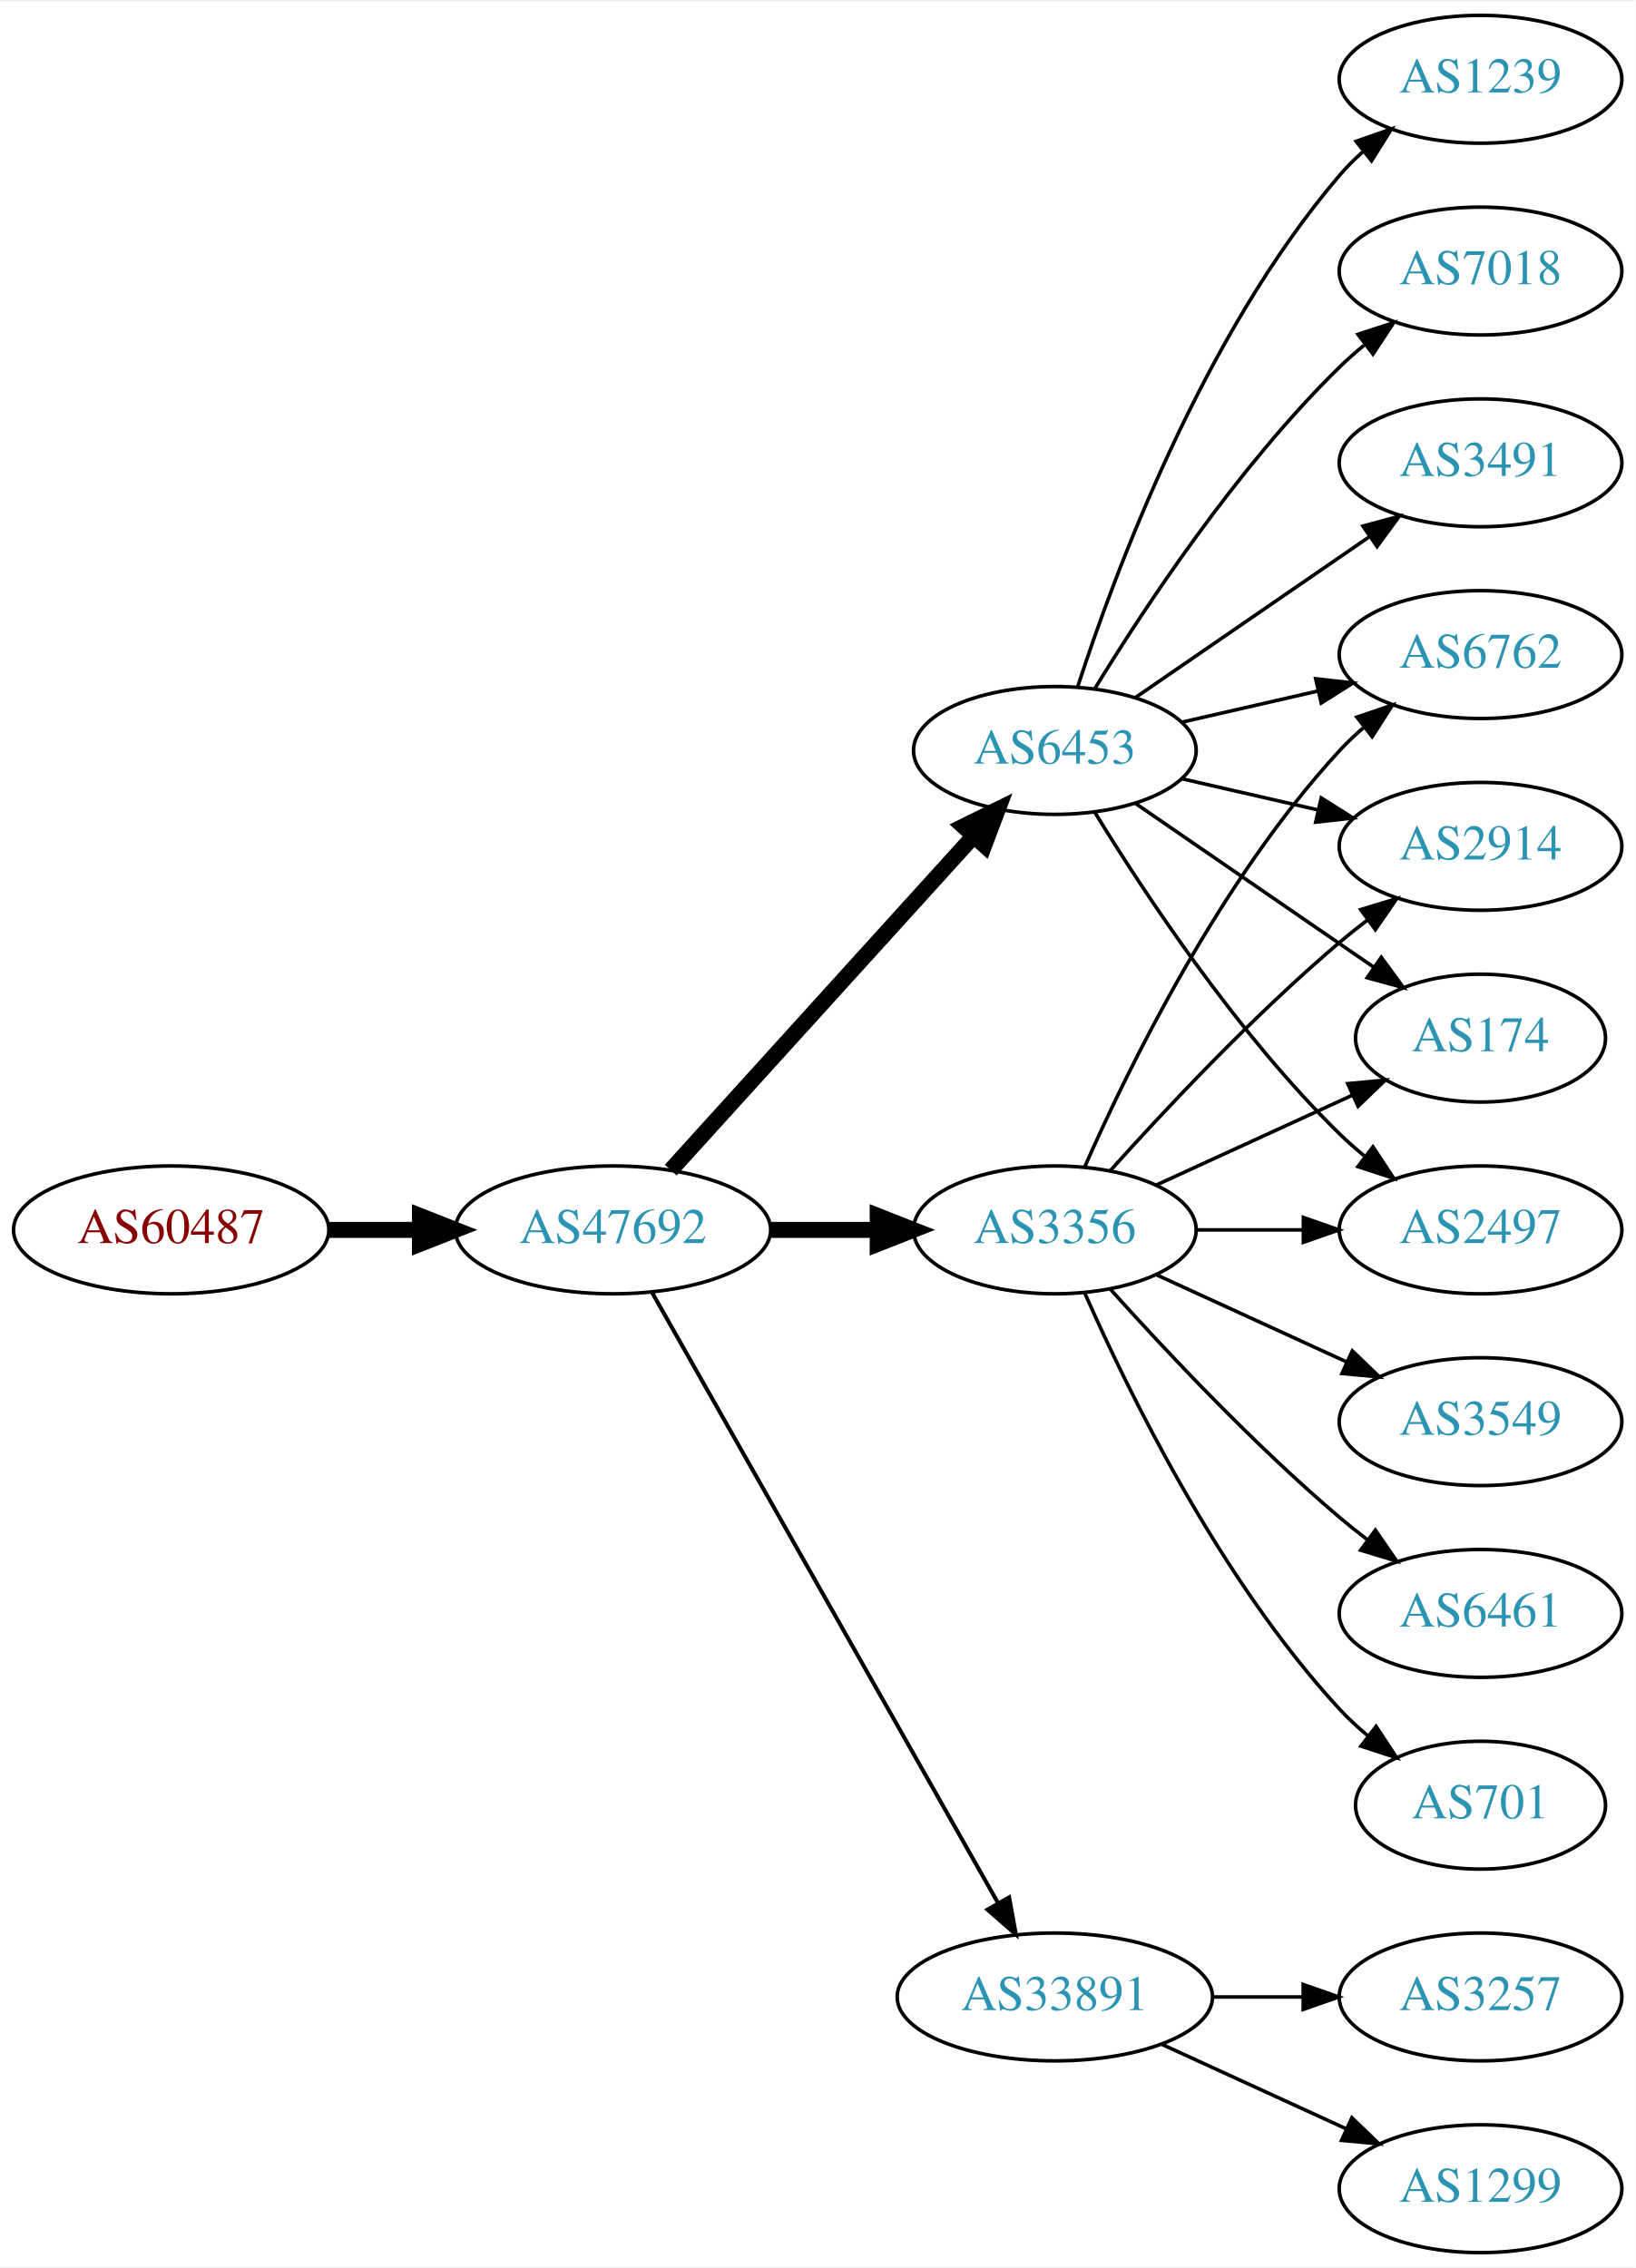
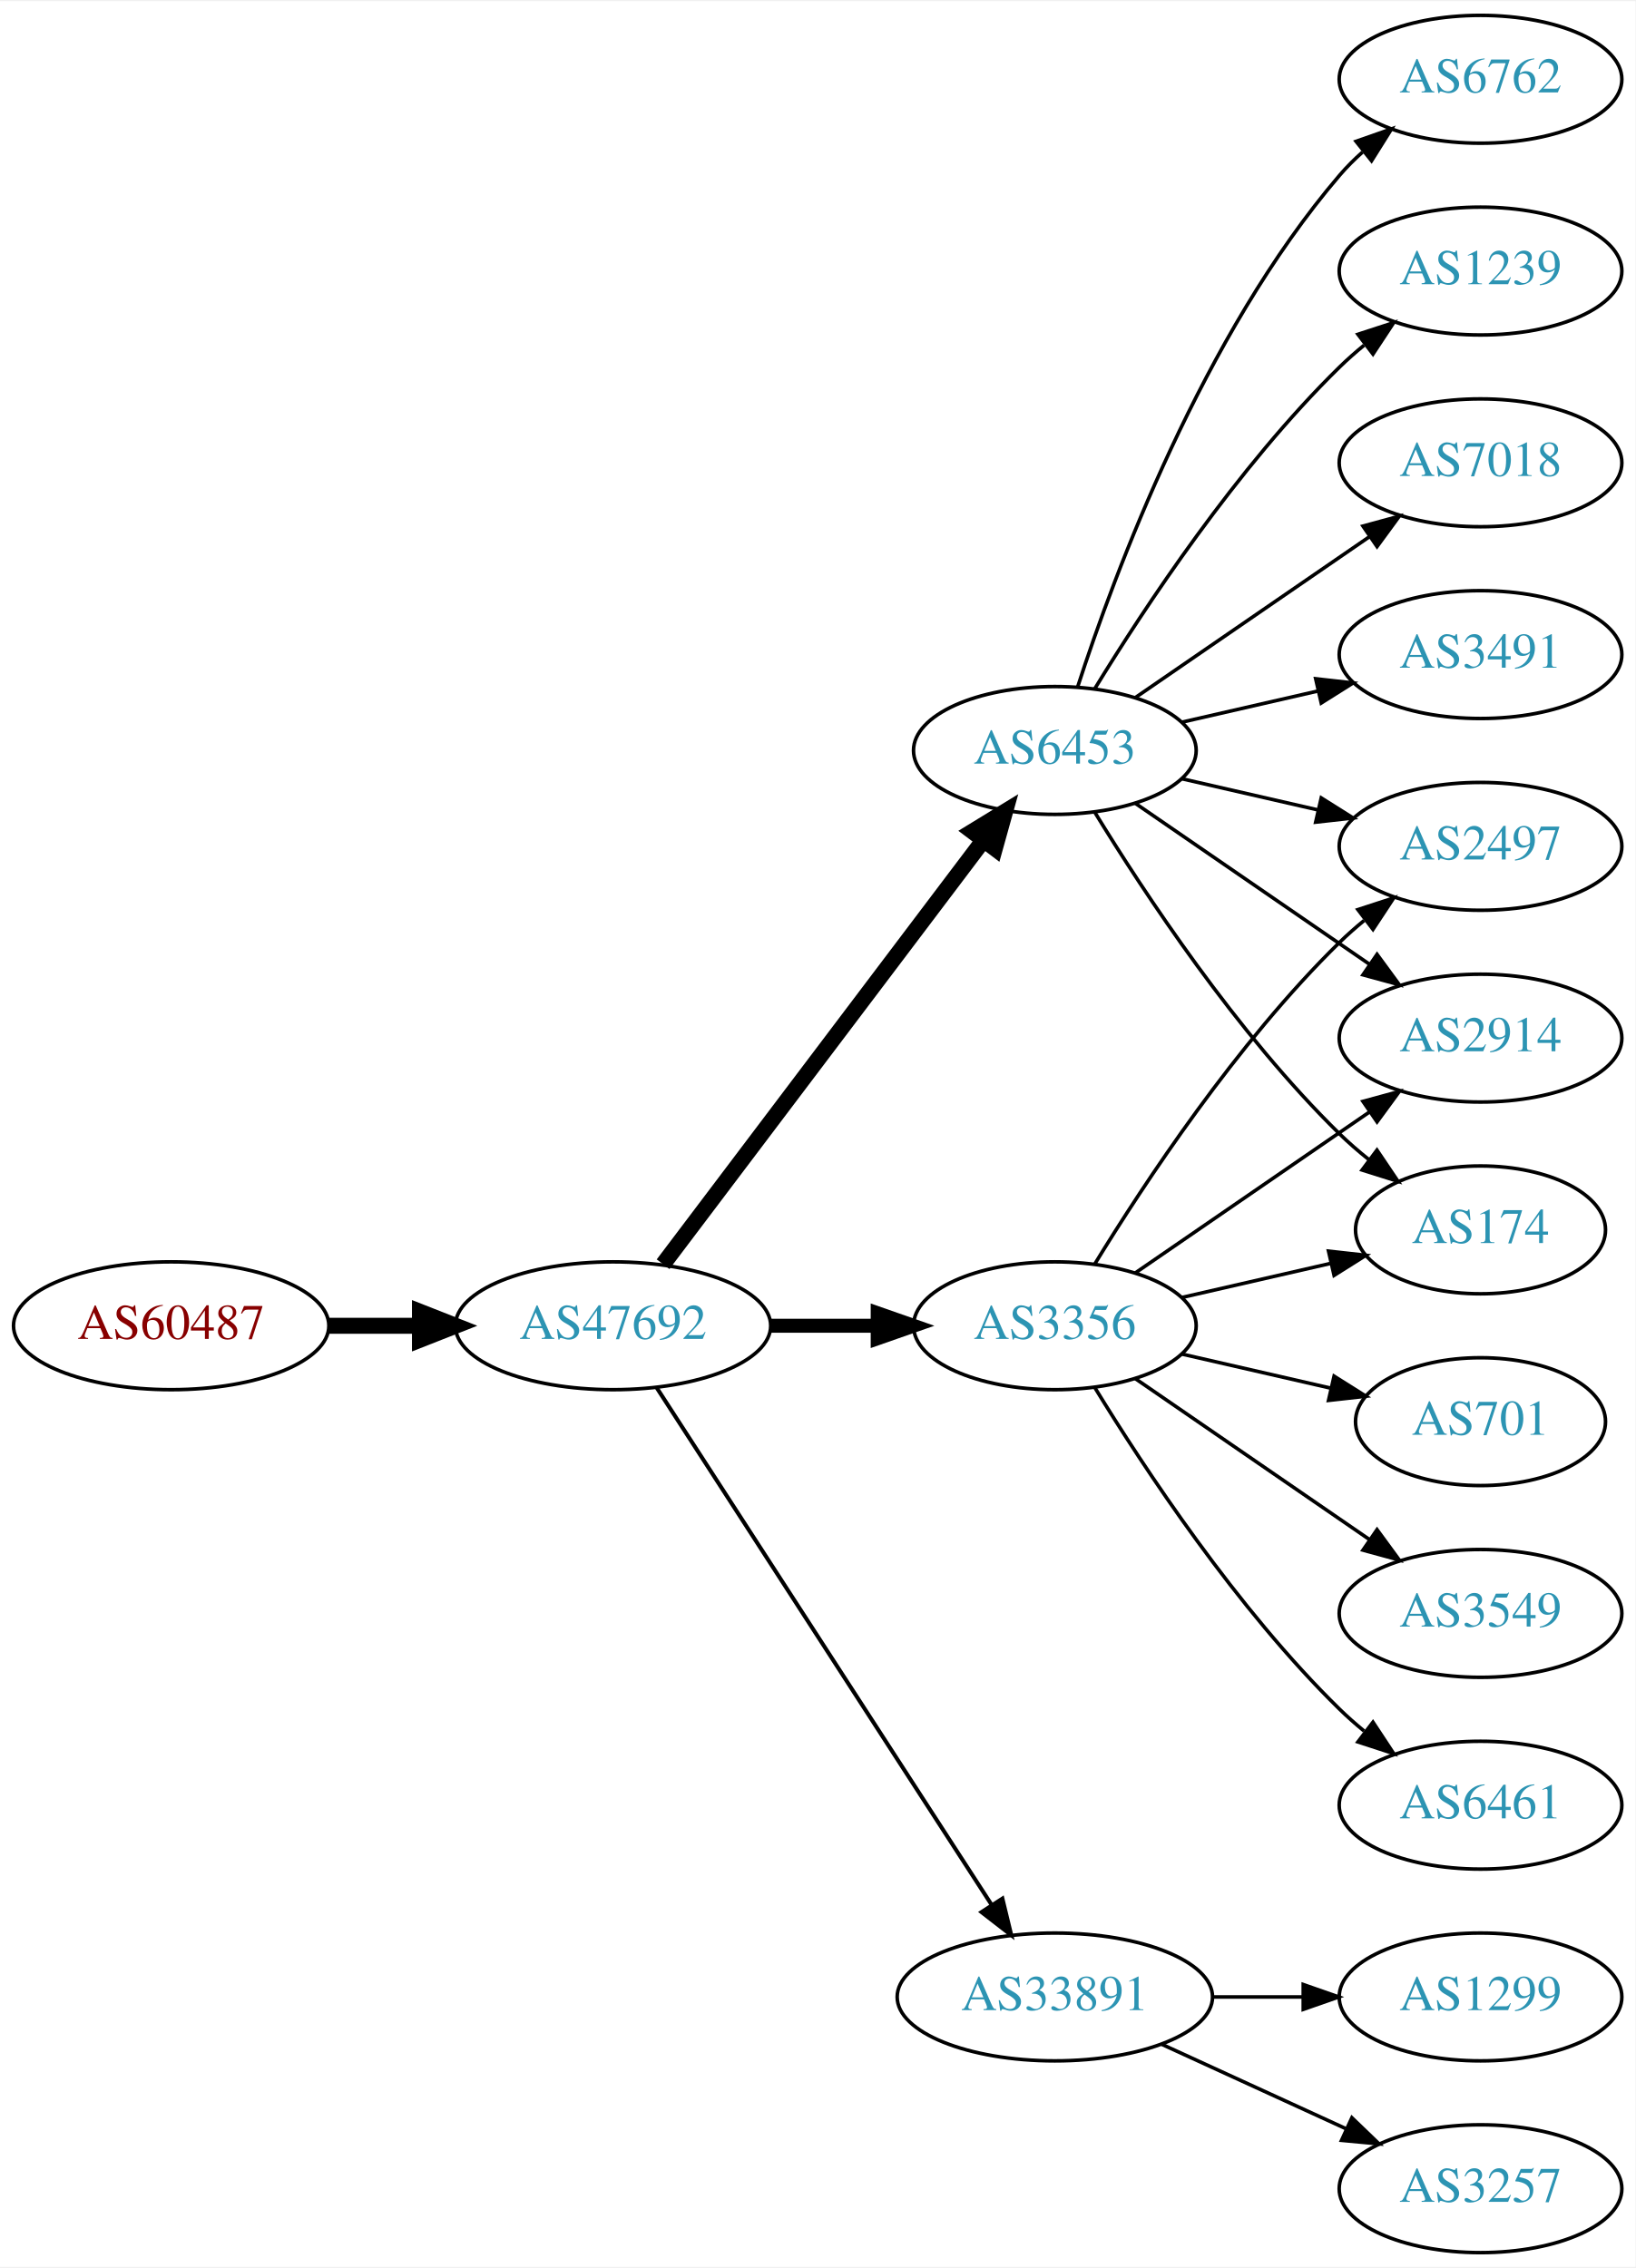
<svg xmlns="http://www.w3.org/2000/svg" xmlns:xlink="http://www.w3.org/1999/xlink" width="460pt" height="638pt" viewBox="0.00 0.00 460.47 638.00">
  <g id="graph0" class="graph" transform="scale(1 1) rotate(0) translate(4 634)">
    <polygon fill="white" stroke="none" points="-4,4 -4,-634 456.469,-634 456.469,4 -4,4" />
    <g id="node1" class="node">
      <g id="a_node1">
        <a xlink:href="/asn/60487" xlink:title="AS60487 ~ Camyno GmbH [AT]">
-           <ellipse fill="#ffffff" stroke="black" cx="44.196" cy="-288" rx="44.393" ry="18" />
-           <text text-anchor="middle" x="44.196" y="-284.3" font-family="Times,serif" font-size="14.00" fill="#880000">AS60487</text>
+           <ellipse fill="#ffffff" stroke="black" cx="44.196" cy="-261" rx="44.393" ry="18" />
+           <text text-anchor="middle" x="44.196" y="-257.3" font-family="Times,serif" font-size="14.00" fill="#880000">AS60487</text>
        </a>
      </g>
    </g>
    <g id="node2" class="node">
      <g id="a_node2">
        <a xlink:href="/asn/47692" xlink:title="AS47692 ~ Nessus GmbH [AT]">
-           <ellipse fill="#ffffff" stroke="black" cx="168.588" cy="-288" rx="44.393" ry="18" />
-           <text text-anchor="middle" x="168.588" y="-284.3" font-family="Times,serif" font-size="14.00" fill="#2c94b3">AS47692</text>
+           <ellipse fill="#ffffff" stroke="black" cx="168.588" cy="-261" rx="44.393" ry="18" />
+           <text text-anchor="middle" x="168.588" y="-257.3" font-family="Times,serif" font-size="14.00" fill="#2c94b3">AS47692</text>
        </a>
      </g>
    </g>
    <g id="edge1" class="edge">
-       <path fill="none" stroke="black" stroke-width="4.5" d="M88.692,-288C96.898,-288 105.569,-288 114.041,-288" />
-       <polygon fill="black" stroke="black" stroke-width="4.5" points="114.233,-291.938 124.233,-288 114.233,-284.063 114.233,-291.938" />
+       <path fill="none" stroke="black" stroke-width="4.5" d="M88.692,-261C96.898,-261 105.569,-261 114.041,-261" />
+       <polygon fill="black" stroke="black" stroke-width="4.5" points="114.233,-264.938 124.233,-261 114.233,-257.063 114.233,-264.938" />
    </g>
    <g id="node3" class="node">
      <g id="a_node3">
        <a xlink:href="/asn/3356" xlink:title="AS3356 ~ Level 3 Parent, LLC [US]">
-           <ellipse fill="#ffffff" stroke="black" cx="292.98" cy="-288" rx="39.794" ry="18" />
-           <text text-anchor="middle" x="292.98" y="-284.3" font-family="Times,serif" font-size="14.00" fill="#2c94b3">AS3356</text>
+           <ellipse fill="#ffffff" stroke="black" cx="292.98" cy="-261" rx="39.794" ry="18" />
+           <text text-anchor="middle" x="292.98" y="-257.3" font-family="Times,serif" font-size="14.00" fill="#2c94b3">AS3356</text>
        </a>
      </g>
    </g>
    <g id="edge2" class="edge">
-       <path fill="none" stroke="black" stroke-width="4.5" d="M213.084,-288C222.773,-288 233.11,-288 243.002,-288" />
-       <polygon fill="black" stroke="black" stroke-width="4.5" points="243.105,-291.938 253.105,-288 243.105,-284.063 243.105,-291.938" />
+       <path fill="none" stroke="black" stroke-width="3.938" d="M213.084,-261C222.773,-261 233.11,-261 243.002,-261" />
+       <polygon fill="black" stroke="black" stroke-width="3.938" points="243.105,-264.5 253.105,-261 243.105,-257.5 243.105,-264.5" />
    </g>
    <g id="node4" class="node">
      <g id="a_node4">
+         <a xlink:href="/asn/6453" xlink:title="AS6453 ~ TATA COMMUNICATIONS (AMERICA) INC [US]">
+           <ellipse fill="#ffffff" stroke="black" cx="292.98" cy="-423" rx="39.794" ry="18" />
+           <text text-anchor="middle" x="292.98" y="-419.3" font-family="Times,serif" font-size="14.00" fill="#2c94b3">AS6453</text>
+         </a>
+       </g>
+     </g>
+     <g id="edge3" class="edge">
+       <path fill="none" stroke="black" stroke-width="4.5" d="M182.686,-278.337C204.311,-306.96 247.582,-364.233 272.705,-397.486" />
+       <polygon fill="black" stroke="black" stroke-width="4.5" points="269.807,-400.183 278.976,-405.788 276.09,-395.435 269.807,-400.183" />
+     </g>
+     <g id="node5" class="node">
+       <g id="a_node5">
        <a xlink:href="/asn/33891" xlink:title="AS33891 ~ CORE-BACKBONE GMBH GLOBAL NETWORK [DE]">
          <ellipse fill="#ffffff" stroke="black" cx="292.98" cy="-72" rx="44.393" ry="18" />
          <text text-anchor="middle" x="292.98" y="-68.3" font-family="Times,serif" font-size="14.00" fill="#2c94b3">AS33891</text>
        </a>
      </g>
    </g>
-     <g id="edge3" class="edge">
-       <path fill="none" stroke="black" stroke-width="1.125" d="M179.604,-270.324C201.084,-232.416 251.677,-143.127 276.998,-98.442" />
-       <polygon fill="black" stroke="black" stroke-width="1.125" points="280.113,-100.043 281.998,-89.618 274.023,-96.592 280.113,-100.043" />
-     </g>
-     <g id="node5" class="node">
-       <g id="a_node5">
-         <a xlink:href="/asn/6453" xlink:title="AS6453 ~ TATA COMMUNICATIONS (AMERICA) INC [US]">
-           <ellipse fill="#ffffff" stroke="black" cx="292.98" cy="-423" rx="39.794" ry="18" />
-           <text text-anchor="middle" x="292.98" y="-419.3" font-family="Times,serif" font-size="14.00" fill="#2c94b3">AS6453</text>
-         </a>
-       </g>
-     </g>
    <g id="edge4" class="edge">
-       <path fill="none" stroke="black" stroke-width="4.5" d="M184.842,-304.825C206.305,-328.499 245.536,-371.771 270.104,-398.87" />
-       <polygon fill="black" stroke="black" stroke-width="4.5" points="267.285,-401.623 276.919,-406.387 273.119,-396.334 267.285,-401.623" />
+       <path fill="none" stroke="black" stroke-width="1.125" d="M180.883,-243.558C202.469,-210.225 249.685,-137.314 275.056,-98.134" />
+       <polygon fill="black" stroke="black" stroke-width="1.125" points="278.215,-99.696 280.713,-89.4 272.339,-95.891 278.215,-99.696" />
+     </g>
+     <g id="node8" class="node">
+       <g id="a_node8">
+         <a xlink:href="/asn/2497" xlink:title="AS2497 ~ Internet Initiative Japan Inc. [JP]">
+           <ellipse fill="#ffffff" stroke="black" cx="412.823" cy="-396" rx="39.794" ry="18" />
+           <text text-anchor="middle" x="412.823" y="-392.3" font-family="Times,serif" font-size="14.00" fill="#2c94b3">AS2497</text>
+         </a>
+       </g>
+     </g>
+     <g id="edge18" class="edge">
+       <path fill="none" stroke="black" d="M304.246,-278.44C318.055,-300.991 344.243,-340.722 373.176,-369 375.317,-371.092 377.634,-373.137 380.034,-375.106" />
+       <polygon fill="black" stroke="black" points="378.301,-378.185 388.375,-381.464 382.544,-372.618 378.301,-378.185" />
+     </g>
+     <g id="node11" class="node">
+       <g id="a_node11">
+         <a xlink:href="/asn/2914" xlink:title="AS2914 ~ NTT America, Inc. [US]">
+           <ellipse fill="#ffffff" stroke="black" cx="412.823" cy="-342" rx="39.794" ry="18" />
+           <text text-anchor="middle" x="412.823" y="-338.3" font-family="Times,serif" font-size="14.00" fill="#2c94b3">AS2914</text>
+         </a>
+       </g>
+     </g>
+     <g id="edge19" class="edge">
+       <path fill="none" stroke="black" d="M315.595,-275.857C334.083,-288.565 360.897,-306.995 381.526,-321.175" />
+       <polygon fill="black" stroke="black" points="379.723,-324.183 389.947,-326.963 383.688,-318.414 379.723,-324.183" />
+     </g>
+     <g id="node13" class="node">
+       <g id="a_node13">
+         <a xlink:href="/asn/174" xlink:title="AS174 ~ Cogent Communications [US]">
+           <ellipse fill="#ffffff" stroke="black" cx="412.823" cy="-288" rx="35.194" ry="18" />
+           <text text-anchor="middle" x="412.823" y="-284.3" font-family="Times,serif" font-size="14.00" fill="#2c94b3">AS174</text>
+         </a>
+       </g>
+     </g>
+     <g id="edge15" class="edge">
+       <path fill="none" stroke="black" d="M328.7,-268.955C341.792,-271.955 356.814,-275.396 370.455,-278.522" />
+       <polygon fill="black" stroke="black" points="370.033,-282.016 380.562,-280.838 371.597,-275.193 370.033,-282.016" />
+     </g>
+     <g id="node15" class="node">
+       <g id="a_node15">
+         <a xlink:href="/asn/701" xlink:title="AS701 ~ UUNET [US]">
+           <ellipse fill="#ffffff" stroke="black" cx="412.823" cy="-234" rx="35.194" ry="18" />
+           <text text-anchor="middle" x="412.823" y="-230.3" font-family="Times,serif" font-size="14.00" fill="#2c94b3">AS701</text>
+         </a>
+       </g>
+     </g>
+     <g id="edge14" class="edge">
+       <path fill="none" stroke="black" d="M328.7,-253.045C341.792,-250.045 356.814,-246.604 370.455,-243.478" />
+       <polygon fill="black" stroke="black" points="371.597,-246.807 380.562,-241.162 370.033,-239.984 371.597,-246.807" />
+     </g>
+     <g id="node16" class="node">
+       <g id="a_node16">
+         <a xlink:href="/asn/3549" xlink:title="AS3549 ~ Level 3 Parent, LLC [US]">
+           <ellipse fill="#ffffff" stroke="black" cx="412.823" cy="-180" rx="39.794" ry="18" />
+           <text text-anchor="middle" x="412.823" y="-176.3" font-family="Times,serif" font-size="14.00" fill="#2c94b3">AS3549</text>
+         </a>
+       </g>
+     </g>
+     <g id="edge16" class="edge">
+       <path fill="none" stroke="black" d="M315.595,-246.143C334.083,-233.435 360.897,-215.005 381.526,-200.825" />
+       <polygon fill="black" stroke="black" points="383.688,-203.586 389.947,-195.037 379.723,-197.817 383.688,-203.586" />
+     </g>
+     <g id="node17" class="node">
+       <g id="a_node17">
+         <a xlink:href="/asn/6461" xlink:title="AS6461 ~ Zayo Bandwidth [US]">
+           <ellipse fill="#ffffff" stroke="black" cx="412.823" cy="-126" rx="39.794" ry="18" />
+           <text text-anchor="middle" x="412.823" y="-122.3" font-family="Times,serif" font-size="14.00" fill="#2c94b3">AS6461</text>
+         </a>
+       </g>
+     </g>
+     <g id="edge17" class="edge">
+       <path fill="none" stroke="black" d="M304.246,-243.56C318.055,-221.009 344.243,-181.278 373.176,-153 375.317,-150.908 377.634,-148.863 380.034,-146.894" />
+       <polygon fill="black" stroke="black" points="382.544,-149.382 388.375,-140.536 378.301,-143.815 382.544,-149.382" />
+     </g>
+     <g id="edge7" class="edge">
+       <path fill="none" stroke="black" d="M328.7,-415.045C340.7,-412.296 354.32,-409.175 367.013,-406.267" />
+       <polygon fill="black" stroke="black" points="367.979,-409.636 376.945,-403.991 366.415,-402.813 367.979,-409.636" />
    </g>
    <g id="node9" class="node">
      <g id="a_node9">
-         <a xlink:href="/asn/174" xlink:title="AS174 ~ Cogent Communications [US]">
-           <ellipse fill="#ffffff" stroke="black" cx="412.823" cy="-342" rx="35.194" ry="18" />
-           <text text-anchor="middle" x="412.823" y="-338.3" font-family="Times,serif" font-size="14.00" fill="#2c94b3">AS174</text>
-         </a>
-       </g>
-     </g>
-     <g id="edge18" class="edge">
-       <path fill="none" stroke="black" d="M321.609,-300.661C338.025,-308.183 359.007,-317.798 376.604,-325.861" />
-       <polygon fill="black" stroke="black" points="375.432,-329.174 385.981,-330.158 378.348,-322.811 375.432,-329.174" />
+         <a xlink:href="/asn/6762" xlink:title="AS6762 ~ TELECOM ITALIA SPARKLE S.p.A. [IT]">
+           <ellipse fill="#ffffff" stroke="black" cx="412.823" cy="-612" rx="39.794" ry="18" />
+           <text text-anchor="middle" x="412.823" y="-608.3" font-family="Times,serif" font-size="14.00" fill="#2c94b3">AS6762</text>
+         </a>
+       </g>
+     </g>
+     <g id="edge8" class="edge">
+       <path fill="none" stroke="black" d="M299.428,-440.991C309.742,-472.816 334.604,-539.927 373.176,-585 375.122,-587.274 377.3,-589.449 379.605,-591.507" />
+       <polygon fill="black" stroke="black" points="377.775,-594.524 387.774,-598.027 382.142,-589.053 377.775,-594.524" />
+     </g>
+     <g id="node10" class="node">
+       <g id="a_node10">
+         <a xlink:href="/asn/1239" xlink:title="AS1239 ~ Sprint [US]">
+           <ellipse fill="#ffffff" stroke="black" cx="412.823" cy="-558" rx="39.794" ry="18" />
+           <text text-anchor="middle" x="412.823" y="-554.3" font-family="Times,serif" font-size="14.00" fill="#2c94b3">AS1239</text>
+         </a>
+       </g>
+     </g>
+     <g id="edge9" class="edge">
+       <path fill="none" stroke="black" d="M304.246,-440.44C318.055,-462.991 344.243,-502.722 373.176,-531 375.317,-533.092 377.634,-535.137 380.034,-537.106" />
+       <polygon fill="black" stroke="black" points="378.301,-540.185 388.375,-543.464 382.544,-534.618 378.301,-540.185" />
+     </g>
+     <g id="edge10" class="edge">
+       <path fill="none" stroke="black" d="M315.595,-408.143C334.083,-395.435 360.897,-377.005 381.526,-362.825" />
+       <polygon fill="black" stroke="black" points="383.688,-365.586 389.947,-357.037 379.723,-359.817 383.688,-365.586" />
    </g>
    <g id="node12" class="node">
      <g id="a_node12">
-         <a xlink:href="/asn/2497" xlink:title="AS2497 ~ Internet Initiative Japan Inc. [JP]">
-           <ellipse fill="#ffffff" stroke="black" cx="412.823" cy="-288" rx="39.794" ry="18" />
-           <text text-anchor="middle" x="412.823" y="-284.3" font-family="Times,serif" font-size="14.00" fill="#2c94b3">AS2497</text>
-         </a>
-       </g>
-     </g>
-     <g id="edge20" class="edge">
-       <path fill="none" stroke="black" d="M332.893,-288C342.446,-288 352.796,-288 362.759,-288" />
-       <polygon fill="black" stroke="black" points="362.951,-291.5 372.951,-288 362.951,-284.5 362.951,-291.5" />
-     </g>
-     <g id="node13" class="node">
-       <g id="a_node13">
-         <a xlink:href="/asn/6762" xlink:title="AS6762 ~ TELECOM ITALIA SPARKLE S.p.A. [IT]">
-           <ellipse fill="#ffffff" stroke="black" cx="412.823" cy="-450" rx="39.794" ry="18" />
-           <text text-anchor="middle" x="412.823" y="-446.3" font-family="Times,serif" font-size="14.00" fill="#2c94b3">AS6762</text>
-         </a>
-       </g>
-     </g>
-     <g id="edge17" class="edge">
-       <path fill="none" stroke="black" d="M301.396,-305.761C313.464,-333.183 339.436,-386.473 373.176,-423 375.207,-425.198 377.446,-427.319 379.792,-429.34" />
-       <polygon fill="black" stroke="black" points="378.004,-432.386 388.036,-435.794 382.319,-426.874 378.004,-432.386" />
+         <a xlink:href="/asn/7018" xlink:title="AS7018 ~ AT&amp;T Services, Inc. [US]">
+           <ellipse fill="#ffffff" stroke="black" cx="412.823" cy="-504" rx="39.794" ry="18" />
+           <text text-anchor="middle" x="412.823" y="-500.3" font-family="Times,serif" font-size="14.00" fill="#2c94b3">AS7018</text>
+         </a>
+       </g>
+     </g>
+     <g id="edge11" class="edge">
+       <path fill="none" stroke="black" d="M315.595,-437.857C334.083,-450.565 360.897,-468.995 381.526,-483.175" />
+       <polygon fill="black" stroke="black" points="379.723,-486.183 389.947,-488.963 383.688,-480.414 379.723,-486.183" />
+     </g>
+     <g id="edge12" class="edge">
+       <path fill="none" stroke="black" d="M304.246,-405.56C318.055,-383.009 344.243,-343.278 373.176,-315 375.712,-312.522 378.495,-310.11 381.371,-307.812" />
+       <polygon fill="black" stroke="black" points="383.667,-310.465 389.587,-301.679 379.48,-304.856 383.667,-310.465" />
    </g>
    <g id="node14" class="node">
      <g id="a_node14">
-         <a xlink:href="/asn/2914" xlink:title="AS2914 ~ NTT America, Inc. [US]">
-           <ellipse fill="#ffffff" stroke="black" cx="412.823" cy="-396" rx="39.794" ry="18" />
-           <text text-anchor="middle" x="412.823" y="-392.3" font-family="Times,serif" font-size="14.00" fill="#2c94b3">AS2914</text>
-         </a>
-       </g>
-     </g>
-     <g id="edge19" class="edge">
-       <path fill="none" stroke="black" d="M308.626,-304.725C323.927,-321.765 349.025,-348.523 373.176,-369 375.674,-371.117 378.334,-373.232 381.045,-375.293" />
-       <polygon fill="black" stroke="black" points="379.082,-378.194 389.222,-381.266 383.212,-372.541 379.082,-378.194" />
-     </g>
-     <g id="node15" class="node">
-       <g id="a_node15">
-         <a xlink:href="/asn/3549" xlink:title="AS3549 ~ Level 3 Parent, LLC [US]">
-           <ellipse fill="#ffffff" stroke="black" cx="412.823" cy="-234" rx="39.794" ry="18" />
-           <text text-anchor="middle" x="412.823" y="-230.3" font-family="Times,serif" font-size="14.00" fill="#2c94b3">AS3549</text>
-         </a>
-       </g>
-     </g>
-     <g id="edge14" class="edge">
-       <path fill="none" stroke="black" d="M321.609,-275.339C337.566,-268.027 357.837,-258.739 375.119,-250.819" />
-       <polygon fill="black" stroke="black" points="376.734,-253.929 384.367,-246.581 373.818,-247.565 376.734,-253.929" />
-     </g>
-     <g id="node16" class="node">
-       <g id="a_node16">
-         <a xlink:href="/asn/6461" xlink:title="AS6461 ~ Zayo Bandwidth [US]">
-           <ellipse fill="#ffffff" stroke="black" cx="412.823" cy="-180" rx="39.794" ry="18" />
-           <text text-anchor="middle" x="412.823" y="-176.3" font-family="Times,serif" font-size="14.00" fill="#2c94b3">AS6461</text>
-         </a>
-       </g>
-     </g>
-     <g id="edge15" class="edge">
-       <path fill="none" stroke="black" d="M308.626,-271.275C323.927,-254.235 349.025,-227.477 373.176,-207 375.674,-204.883 378.334,-202.768 381.045,-200.707" />
-       <polygon fill="black" stroke="black" points="383.212,-203.459 389.222,-194.734 379.082,-197.806 383.212,-203.459" />
-     </g>
-     <g id="node17" class="node">
-       <g id="a_node17">
-         <a xlink:href="/asn/701" xlink:title="AS701 ~ UUNET [US]">
-           <ellipse fill="#ffffff" stroke="black" cx="412.823" cy="-126" rx="35.194" ry="18" />
-           <text text-anchor="middle" x="412.823" y="-122.3" font-family="Times,serif" font-size="14.00" fill="#2c94b3">AS701</text>
-         </a>
-       </g>
-     </g>
-     <g id="edge16" class="edge">
-       <path fill="none" stroke="black" d="M301.396,-270.239C313.464,-242.817 339.436,-189.527 373.176,-153 375.582,-150.396 378.28,-147.9 381.102,-145.551" />
-       <polygon fill="black" stroke="black" points="383.412,-148.191 389.246,-139.347 379.17,-142.622 383.412,-148.191" />
+         <a xlink:href="/asn/3491" xlink:title="AS3491 ~ PCCW Global, Inc. [US]">
+           <ellipse fill="#ffffff" stroke="black" cx="412.823" cy="-450" rx="39.794" ry="18" />
+           <text text-anchor="middle" x="412.823" y="-446.3" font-family="Times,serif" font-size="14.00" fill="#2c94b3">AS3491</text>
+         </a>
+       </g>
+     </g>
+     <g id="edge13" class="edge">
+       <path fill="none" stroke="black" d="M328.7,-430.955C340.7,-433.704 354.32,-436.825 367.013,-439.733" />
+       <polygon fill="black" stroke="black" points="366.415,-443.187 376.945,-442.009 367.979,-436.364 366.415,-443.187" />
    </g>
    <g id="node6" class="node">
      <g id="a_node6">
-         <a xlink:href="/asn/3257" xlink:title="AS3257 ~ GTT [DE]">
+         <a xlink:href="/asn/1299" xlink:title="AS1299 ~ Telia Carrier [EU]">
          <ellipse fill="#ffffff" stroke="black" cx="412.823" cy="-72" rx="39.794" ry="18" />
-           <text text-anchor="middle" x="412.823" y="-68.3" font-family="Times,serif" font-size="14.00" fill="#2c94b3">AS3257</text>
+           <text text-anchor="middle" x="412.823" y="-68.3" font-family="Times,serif" font-size="14.00" fill="#2c94b3">AS1299</text>
        </a>
      </g>
    </g>
    <g id="edge5" class="edge">
      <path fill="none" stroke="black" d="M337.191,-72C345.504,-72 354.267,-72 362.749,-72" />
      <polygon fill="black" stroke="black" points="362.908,-75.5 372.908,-72 362.908,-68.5 362.908,-75.5" />
    </g>
    <g id="node7" class="node">
      <g id="a_node7">
-         <a xlink:href="/asn/1299" xlink:title="AS1299 ~ Telia Carrier [EU]">
+         <a xlink:href="/asn/3257" xlink:title="AS3257 ~ GTT [DE]">
          <ellipse fill="#ffffff" stroke="black" cx="412.823" cy="-18" rx="39.794" ry="18" />
-           <text text-anchor="middle" x="412.823" y="-14.3" font-family="Times,serif" font-size="14.00" fill="#2c94b3">AS1299</text>
+           <text text-anchor="middle" x="412.823" y="-14.3" font-family="Times,serif" font-size="14.00" fill="#2c94b3">AS3257</text>
        </a>
      </g>
    </g>
    <g id="edge6" class="edge">
      <path fill="none" stroke="black" d="M323.11,-58.652C338.721,-51.498 358.119,-42.609 374.791,-34.969" />
      <polygon fill="black" stroke="black" points="376.61,-37.986 384.243,-30.638 373.694,-31.622 376.61,-37.986" />
    </g>
-     <g id="node8" class="node">
-       <g id="a_node8">
-         <a xlink:href="/asn/1239" xlink:title="AS1239 ~ Sprint [US]">
-           <ellipse fill="#ffffff" stroke="black" cx="412.823" cy="-612" rx="39.794" ry="18" />
-           <text text-anchor="middle" x="412.823" y="-608.3" font-family="Times,serif" font-size="14.00" fill="#2c94b3">AS1239</text>
-         </a>
-       </g>
-     </g>
-     <g id="edge7" class="edge">
-       <path fill="none" stroke="black" d="M299.428,-440.991C309.742,-472.816 334.604,-539.927 373.176,-585 375.122,-587.274 377.3,-589.449 379.605,-591.507" />
-       <polygon fill="black" stroke="black" points="377.775,-594.524 387.774,-598.027 382.142,-589.053 377.775,-594.524" />
-     </g>
-     <g id="edge8" class="edge">
-       <path fill="none" stroke="black" d="M315.595,-408.143C334.432,-395.195 361.912,-376.307 382.687,-362.027" />
-       <polygon fill="black" stroke="black" points="384.878,-364.768 391.136,-356.219 380.913,-358.999 384.878,-364.768" />
-     </g>
-     <g id="node10" class="node">
-       <g id="a_node10">
-         <a xlink:href="/asn/7018" xlink:title="AS7018 ~ AT&amp;T Services, Inc. [US]">
-           <ellipse fill="#ffffff" stroke="black" cx="412.823" cy="-558" rx="39.794" ry="18" />
-           <text text-anchor="middle" x="412.823" y="-554.3" font-family="Times,serif" font-size="14.00" fill="#2c94b3">AS7018</text>
-         </a>
-       </g>
-     </g>
-     <g id="edge9" class="edge">
-       <path fill="none" stroke="black" d="M304.246,-440.44C318.055,-462.991 344.243,-502.722 373.176,-531 375.317,-533.092 377.634,-535.137 380.034,-537.106" />
-       <polygon fill="black" stroke="black" points="378.301,-540.185 388.375,-543.464 382.544,-534.618 378.301,-540.185" />
-     </g>
-     <g id="node11" class="node">
-       <g id="a_node11">
-         <a xlink:href="/asn/3491" xlink:title="AS3491 ~ PCCW Global, Inc. [US]">
-           <ellipse fill="#ffffff" stroke="black" cx="412.823" cy="-504" rx="39.794" ry="18" />
-           <text text-anchor="middle" x="412.823" y="-500.3" font-family="Times,serif" font-size="14.00" fill="#2c94b3">AS3491</text>
-         </a>
-       </g>
-     </g>
-     <g id="edge10" class="edge">
-       <path fill="none" stroke="black" d="M315.595,-437.857C334.083,-450.565 360.897,-468.995 381.526,-483.175" />
-       <polygon fill="black" stroke="black" points="379.723,-486.183 389.947,-488.963 383.688,-480.414 379.723,-486.183" />
-     </g>
-     <g id="edge11" class="edge">
-       <path fill="none" stroke="black" d="M304.246,-405.56C318.055,-383.009 344.243,-343.278 373.176,-315 375.317,-312.908 377.634,-310.863 380.034,-308.894" />
-       <polygon fill="black" stroke="black" points="382.544,-311.382 388.375,-302.536 378.301,-305.815 382.544,-311.382" />
-     </g>
-     <g id="edge12" class="edge">
-       <path fill="none" stroke="black" d="M328.7,-430.955C340.7,-433.704 354.32,-436.825 367.013,-439.733" />
-       <polygon fill="black" stroke="black" points="366.415,-443.187 376.945,-442.009 367.979,-436.364 366.415,-443.187" />
-     </g>
-     <g id="edge13" class="edge">
-       <path fill="none" stroke="black" d="M328.7,-415.045C340.7,-412.296 354.32,-409.175 367.013,-406.267" />
-       <polygon fill="black" stroke="black" points="367.979,-409.636 376.945,-403.991 366.415,-402.813 367.979,-409.636" />
-     </g>
  </g>
</svg>
